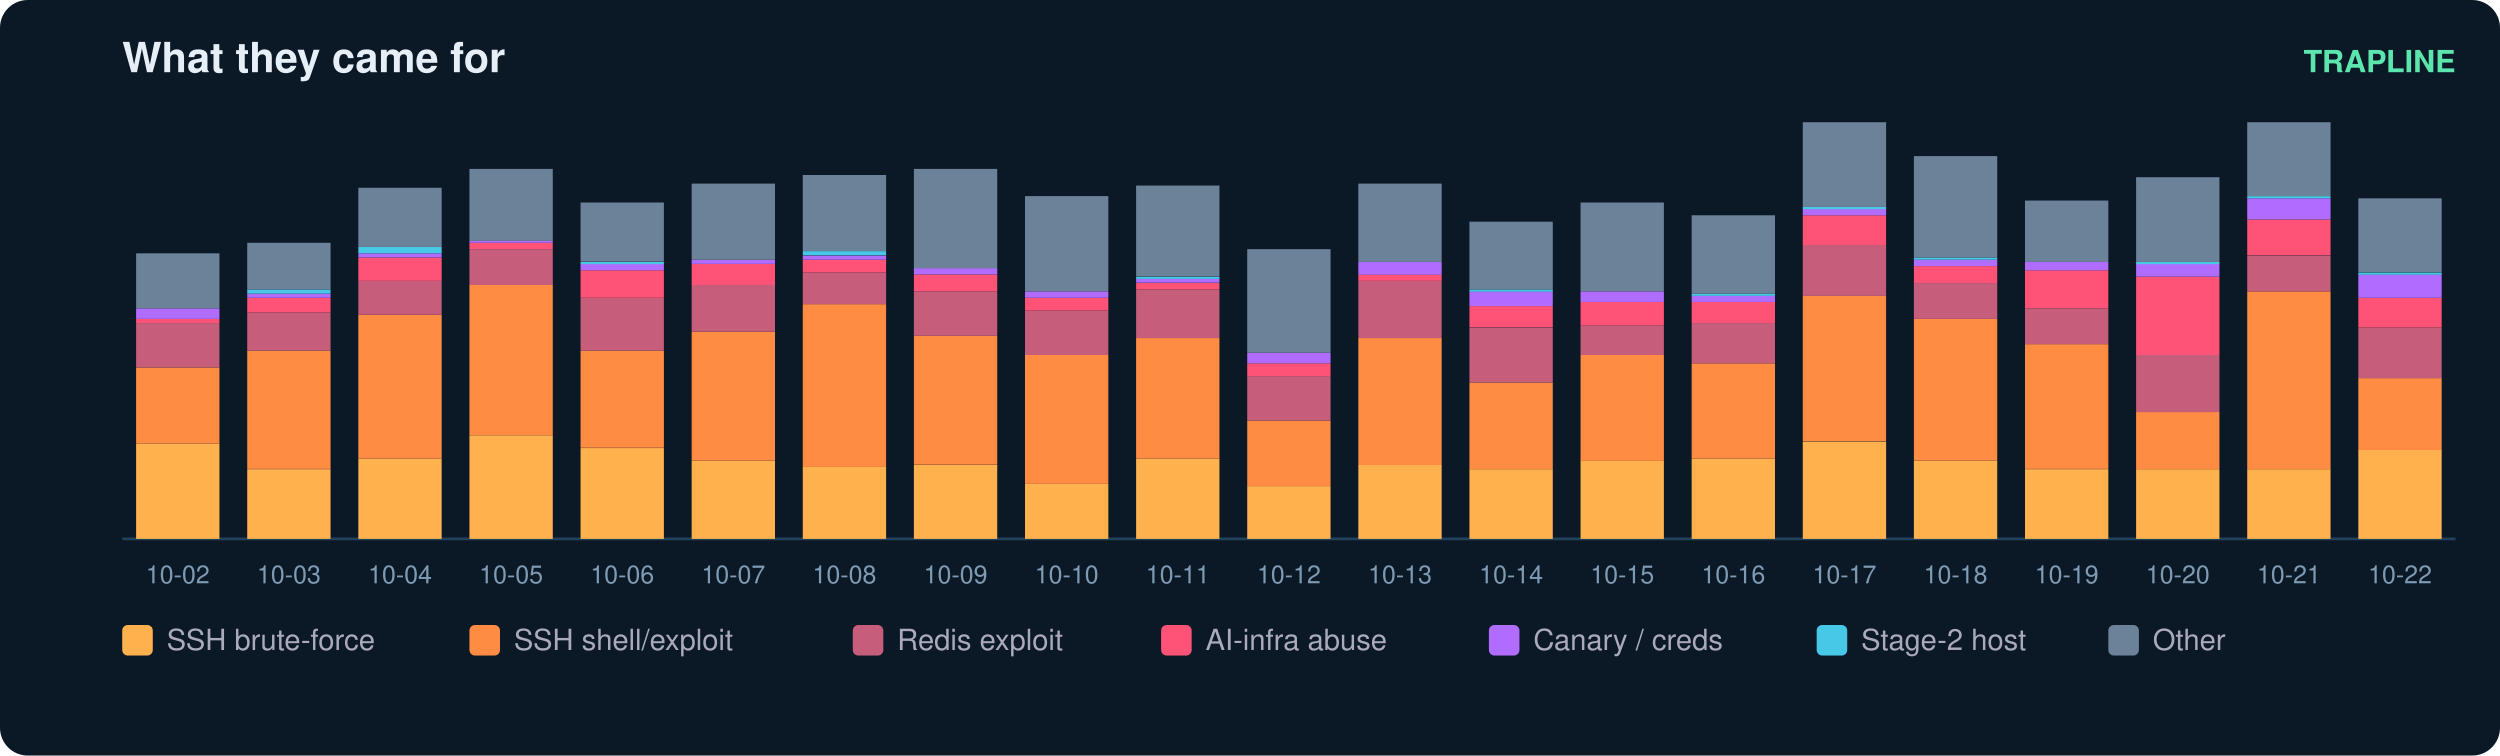
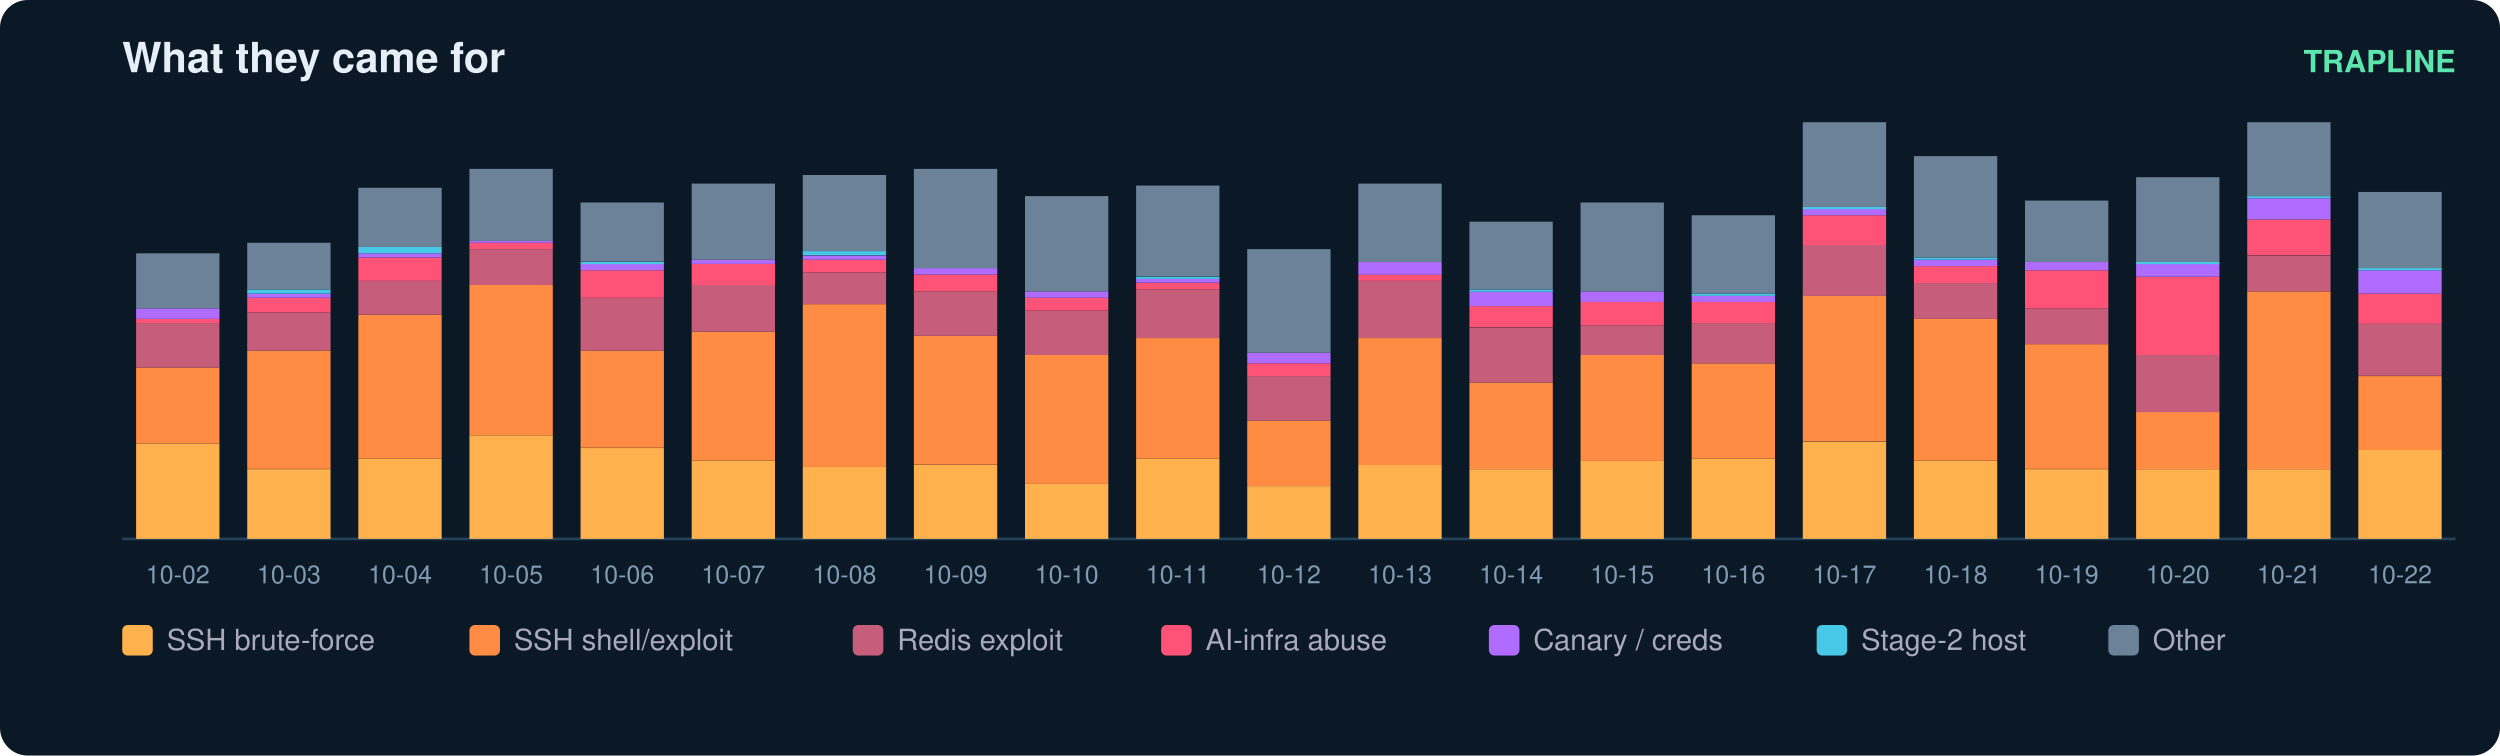
<svg xmlns="http://www.w3.org/2000/svg" width="900" height="272" viewBox="0 0 900 272" font-family="ui-sans-serif,Segoe UI,Helvetica,Arial">
  <rect width="900" height="272" rx="10" fill="#0b1826" />
  <text x="44" y="26" fill="#e6eff7" font-size="15" font-weight="700">What they came for</text>
  <text x="884" y="26" fill="#5ce6ad" font-size="11" text-anchor="end" font-weight="600">TRAPLINE</text>
  <line x1="44" y1="194" x2="884" y2="194" stroke="#22415a" />
  <rect x="49" y="159.7" width="30" height="34.3" fill="#ffb14e" />
  <rect x="49" y="132.3" width="30" height="27.4" fill="#ff8c42" />
  <rect x="49" y="116.3" width="30" height="16.0" fill="#c65d7b" />
  <rect x="49" y="114.8" width="30" height="1.5" fill="#ff5277" />
  <rect x="49" y="111.0" width="30" height="3.8" fill="#b06cff" />
  <rect x="49" y="91.2" width="30" height="19.8" fill="#6b8299" />
  <text x="64.0" y="210.0" fill="#7f9bb3" font-size="9" text-anchor="middle">10-02</text>
  <rect x="89" y="168.9" width="30" height="25.1" fill="#ffb14e" />
  <rect x="89" y="126.2" width="30" height="42.6" fill="#ff8c42" />
  <rect x="89" y="112.5" width="30" height="13.7" fill="#c65d7b" />
  <rect x="89" y="107.2" width="30" height="5.3" fill="#ff5277" />
  <rect x="89" y="105.7" width="30" height="1.5" fill="#b06cff" />
  <rect x="89" y="104.2" width="30" height="1.5" fill="#46c8e6" />
  <rect x="89" y="87.4" width="30" height="16.8" fill="#6b8299" />
  <text x="104.0" y="210.0" fill="#7f9bb3" font-size="9" text-anchor="middle">10-03</text>
  <rect x="129" y="165.1" width="30" height="28.9" fill="#ffb14e" />
  <rect x="129" y="113.3" width="30" height="51.8" fill="#ff8c42" />
  <rect x="129" y="101.1" width="30" height="12.2" fill="#c65d7b" />
  <rect x="129" y="92.7" width="30" height="8.4" fill="#ff5277" />
  <rect x="129" y="91.2" width="30" height="1.5" fill="#b06cff" />
  <rect x="129" y="88.9" width="30" height="2.3" fill="#46c8e6" />
  <rect x="129" y="67.6" width="30" height="21.3" fill="#6b8299" />
  <text x="144.0" y="210.0" fill="#7f9bb3" font-size="9" text-anchor="middle">10-04</text>
  <rect x="169" y="156.7" width="30" height="37.3" fill="#ffb14e" />
  <rect x="169" y="102.6" width="30" height="54.1" fill="#ff8c42" />
  <rect x="169" y="89.7" width="30" height="12.9" fill="#c65d7b" />
  <rect x="169" y="87.4" width="30" height="2.3" fill="#ff5277" />
  <rect x="169" y="86.6" width="30" height="0.8" fill="#b06cff" />
  <rect x="169" y="60.8" width="30" height="25.9" fill="#6b8299" />
  <text x="184.0" y="210.0" fill="#7f9bb3" font-size="9" text-anchor="middle">10-05</text>
  <rect x="209" y="161.3" width="30" height="32.7" fill="#ffb14e" />
  <rect x="209" y="126.2" width="30" height="35.0" fill="#ff8c42" />
  <rect x="209" y="107.2" width="30" height="19.0" fill="#c65d7b" />
  <rect x="209" y="97.3" width="30" height="9.9" fill="#ff5277" />
  <rect x="209" y="95.0" width="30" height="2.3" fill="#b06cff" />
  <rect x="209" y="94.3" width="30" height="0.8" fill="#46c8e6" />
  <rect x="209" y="72.9" width="30" height="21.3" fill="#6b8299" />
  <text x="224.0" y="210.0" fill="#7f9bb3" font-size="9" text-anchor="middle">10-06</text>
  <rect x="249" y="165.8" width="30" height="28.2" fill="#ffb14e" />
  <rect x="249" y="119.4" width="30" height="46.4" fill="#ff8c42" />
  <rect x="249" y="102.6" width="30" height="16.8" fill="#c65d7b" />
  <rect x="249" y="95.0" width="30" height="7.6" fill="#ff5277" />
  <rect x="249" y="93.5" width="30" height="1.5" fill="#b06cff" />
  <rect x="249" y="66.1" width="30" height="27.4" fill="#6b8299" />
  <text x="264.0" y="210.0" fill="#7f9bb3" font-size="9" text-anchor="middle">10-07</text>
  <rect x="289" y="168.1" width="30" height="25.9" fill="#ffb14e" />
  <rect x="289" y="109.5" width="30" height="58.6" fill="#ff8c42" />
  <rect x="289" y="98.1" width="30" height="11.4" fill="#c65d7b" />
  <rect x="289" y="93.5" width="30" height="4.6" fill="#ff5277" />
  <rect x="289" y="92.0" width="30" height="1.5" fill="#b06cff" />
  <rect x="289" y="90.4" width="30" height="1.5" fill="#46c8e6" />
  <rect x="289" y="63.0" width="30" height="27.4" fill="#6b8299" />
  <text x="304.0" y="210.0" fill="#7f9bb3" font-size="9" text-anchor="middle">10-08</text>
  <rect x="329" y="167.4" width="30" height="26.6" fill="#ffb14e" />
  <rect x="329" y="120.9" width="30" height="46.4" fill="#ff8c42" />
  <rect x="329" y="104.9" width="30" height="16.0" fill="#c65d7b" />
  <rect x="329" y="98.8" width="30" height="6.1" fill="#ff5277" />
  <rect x="329" y="96.5" width="30" height="2.3" fill="#b06cff" />
  <rect x="329" y="60.8" width="30" height="35.8" fill="#6b8299" />
  <text x="344.0" y="210.0" fill="#7f9bb3" font-size="9" text-anchor="middle">10-09</text>
  <rect x="369" y="174.2" width="30" height="19.8" fill="#ffb14e" />
  <rect x="369" y="127.8" width="30" height="46.4" fill="#ff8c42" />
  <rect x="369" y="111.8" width="30" height="16.0" fill="#c65d7b" />
  <rect x="369" y="107.2" width="30" height="4.6" fill="#ff5277" />
  <rect x="369" y="104.9" width="30" height="2.3" fill="#b06cff" />
  <rect x="369" y="70.6" width="30" height="34.3" fill="#6b8299" />
  <text x="384.0" y="210.0" fill="#7f9bb3" font-size="9" text-anchor="middle">10-10</text>
  <rect x="409" y="165.1" width="30" height="28.9" fill="#ffb14e" />
  <rect x="409" y="121.7" width="30" height="43.4" fill="#ff8c42" />
  <rect x="409" y="104.2" width="30" height="17.5" fill="#c65d7b" />
  <rect x="409" y="101.9" width="30" height="2.3" fill="#ff5277" />
  <rect x="409" y="100.3" width="30" height="1.5" fill="#b06cff" />
  <rect x="409" y="99.6" width="30" height="0.8" fill="#46c8e6" />
  <rect x="409" y="66.8" width="30" height="32.7" fill="#6b8299" />
  <text x="424.0" y="210.0" fill="#7f9bb3" font-size="9" text-anchor="middle">10-11</text>
  <rect x="449" y="175.0" width="30" height="19.0" fill="#ffb14e" />
  <rect x="449" y="151.4" width="30" height="23.6" fill="#ff8c42" />
  <rect x="449" y="135.4" width="30" height="16.0" fill="#c65d7b" />
  <rect x="449" y="130.8" width="30" height="4.6" fill="#ff5277" />
  <rect x="449" y="127.0" width="30" height="3.8" fill="#b06cff" />
  <rect x="449" y="89.7" width="30" height="37.3" fill="#6b8299" />
  <text x="464.0" y="210.0" fill="#7f9bb3" font-size="9" text-anchor="middle">10-12</text>
  <rect x="489" y="167.4" width="30" height="26.6" fill="#ffb14e" />
  <rect x="489" y="121.7" width="30" height="45.7" fill="#ff8c42" />
  <rect x="489" y="101.1" width="30" height="20.6" fill="#c65d7b" />
  <rect x="489" y="98.8" width="30" height="2.3" fill="#ff5277" />
  <rect x="489" y="94.3" width="30" height="4.6" fill="#b06cff" />
  <rect x="489" y="66.1" width="30" height="28.2" fill="#6b8299" />
  <text x="504.0" y="210.0" fill="#7f9bb3" font-size="9" text-anchor="middle">10-13</text>
  <rect x="529" y="168.9" width="30" height="25.1" fill="#ffb14e" />
  <rect x="529" y="137.7" width="30" height="31.2" fill="#ff8c42" />
  <rect x="529" y="117.9" width="30" height="19.8" fill="#c65d7b" />
  <rect x="529" y="110.2" width="30" height="7.6" fill="#ff5277" />
  <rect x="529" y="104.9" width="30" height="5.3" fill="#b06cff" />
  <rect x="529" y="104.2" width="30" height="0.8" fill="#46c8e6" />
  <rect x="529" y="79.8" width="30" height="24.4" fill="#6b8299" />
  <text x="544.0" y="210.0" fill="#7f9bb3" font-size="9" text-anchor="middle">10-14</text>
  <rect x="569" y="165.8" width="30" height="28.2" fill="#ffb14e" />
  <rect x="569" y="127.8" width="30" height="38.1" fill="#ff8c42" />
  <rect x="569" y="117.1" width="30" height="10.7" fill="#c65d7b" />
  <rect x="569" y="108.7" width="30" height="8.4" fill="#ff5277" />
  <rect x="569" y="104.9" width="30" height="3.8" fill="#b06cff" />
  <rect x="569" y="72.9" width="30" height="32.0" fill="#6b8299" />
  <text x="584.0" y="210.0" fill="#7f9bb3" font-size="9" text-anchor="middle">10-15</text>
  <rect x="609" y="165.1" width="30" height="28.9" fill="#ffb14e" />
  <rect x="609" y="130.8" width="30" height="34.3" fill="#ff8c42" />
  <rect x="609" y="116.3" width="30" height="14.5" fill="#c65d7b" />
  <rect x="609" y="108.7" width="30" height="7.6" fill="#ff5277" />
  <rect x="609" y="106.4" width="30" height="2.3" fill="#b06cff" />
  <rect x="609" y="105.7" width="30" height="0.8" fill="#46c8e6" />
  <rect x="609" y="77.5" width="30" height="28.2" fill="#6b8299" />
  <text x="624.0" y="210.0" fill="#7f9bb3" font-size="9" text-anchor="middle">10-16</text>
  <rect x="649" y="159.0" width="30" height="35.0" fill="#ffb14e" />
  <rect x="649" y="106.4" width="30" height="52.5" fill="#ff8c42" />
  <rect x="649" y="88.2" width="30" height="18.3" fill="#c65d7b" />
  <rect x="649" y="77.5" width="30" height="10.7" fill="#ff5277" />
  <rect x="649" y="75.2" width="30" height="2.3" fill="#b06cff" />
  <rect x="649" y="74.5" width="30" height="0.8" fill="#46c8e6" />
  <rect x="649" y="44.0" width="30" height="30.5" fill="#6b8299" />
  <text x="664.0" y="210.0" fill="#7f9bb3" font-size="9" text-anchor="middle">10-17</text>
  <rect x="689" y="165.8" width="30" height="28.2" fill="#ffb14e" />
  <rect x="689" y="114.8" width="30" height="51.0" fill="#ff8c42" />
  <rect x="689" y="101.9" width="30" height="12.9" fill="#c65d7b" />
  <rect x="689" y="95.8" width="30" height="6.1" fill="#ff5277" />
  <rect x="689" y="93.5" width="30" height="2.3" fill="#b06cff" />
  <rect x="689" y="92.7" width="30" height="0.8" fill="#46c8e6" />
  <rect x="689" y="56.2" width="30" height="36.5" fill="#6b8299" />
  <text x="704.0" y="210.0" fill="#7f9bb3" font-size="9" text-anchor="middle">10-18</text>
  <rect x="729" y="168.9" width="30" height="25.1" fill="#ffb14e" />
  <rect x="729" y="123.9" width="30" height="44.9" fill="#ff8c42" />
  <rect x="729" y="111.0" width="30" height="12.9" fill="#c65d7b" />
  <rect x="729" y="97.3" width="30" height="13.7" fill="#ff5277" />
  <rect x="729" y="94.3" width="30" height="3.0" fill="#b06cff" />
  <rect x="729" y="72.2" width="30" height="22.1" fill="#6b8299" />
  <text x="744.0" y="210.0" fill="#7f9bb3" font-size="9" text-anchor="middle">10-19</text>
  <rect x="769" y="168.9" width="30" height="25.1" fill="#ffb14e" />
  <rect x="769" y="148.3" width="30" height="20.6" fill="#ff8c42" />
  <rect x="769" y="127.8" width="30" height="20.6" fill="#c65d7b" />
  <rect x="769" y="99.6" width="30" height="28.2" fill="#ff5277" />
  <rect x="769" y="95.0" width="30" height="4.6" fill="#b06cff" />
  <rect x="769" y="94.3" width="30" height="0.8" fill="#46c8e6" />
  <rect x="769" y="63.8" width="30" height="30.5" fill="#6b8299" />
  <text x="784.0" y="210.0" fill="#7f9bb3" font-size="9" text-anchor="middle">10-20</text>
  <rect x="809" y="168.9" width="30" height="25.1" fill="#ffb14e" />
  <rect x="809" y="104.9" width="30" height="64.0" fill="#ff8c42" />
  <rect x="809" y="92.0" width="30" height="12.9" fill="#c65d7b" />
  <rect x="809" y="79.0" width="30" height="12.9" fill="#ff5277" />
  <rect x="809" y="71.4" width="30" height="7.6" fill="#b06cff" />
  <rect x="809" y="70.6" width="30" height="0.8" fill="#46c8e6" />
  <rect x="809" y="44.0" width="30" height="26.6" fill="#6b8299" />
  <text x="824.0" y="210.0" fill="#7f9bb3" font-size="9" text-anchor="middle">10-21</text>
  <rect x="849" y="162.0" width="30" height="32.0" fill="#ffb14e" />
-   <rect x="849" y="136.1" width="30" height="25.9" fill="#ff8c42" />
-   <rect x="849" y="117.9" width="30" height="18.3" fill="#c65d7b" />
-   <rect x="849" y="107.2" width="30" height="10.7" fill="#ff5277" />
-   <rect x="849" y="98.8" width="30" height="8.4" fill="#b06cff" />
-   <rect x="849" y="98.1" width="30" height="0.8" fill="#46c8e6" />
-   <rect x="849" y="71.4" width="30" height="26.6" fill="#6b8299" />
+   <rect x="849" y="135.4" width="30" height="26.6" fill="#ff8c42" />
+   <rect x="849" y="116.3" width="30" height="19.0" fill="#c65d7b" />
+   <rect x="849" y="105.7" width="30" height="10.7" fill="#ff5277" />
+   <rect x="849" y="97.3" width="30" height="8.4" fill="#b06cff" />
+   <rect x="849" y="96.5" width="30" height="0.8" fill="#46c8e6" />
+   <rect x="849" y="69.1" width="30" height="27.4" fill="#6b8299" />
  <text x="864.0" y="210.0" fill="#7f9bb3" font-size="9" text-anchor="middle">10-22</text>
  <rect x="44" y="225" width="11" height="11" rx="2" fill="#ffb14e" />
  <text x="60" y="234" fill="#aab" font-size="10.5">SSH brute-force</text>
  <rect x="169" y="225" width="11" height="11" rx="2" fill="#ff8c42" />
  <text x="185" y="234" fill="#aab" font-size="10.5">SSH shell/exploit</text>
  <rect x="307" y="225" width="11" height="11" rx="2" fill="#c65d7b" />
  <text x="323" y="234" fill="#aab" font-size="10.5">Redis exploit</text>
  <rect x="418" y="225" width="11" height="11" rx="2" fill="#ff5277" />
  <text x="434" y="234" fill="#aab" font-size="10.5">AI-infra abuse</text>
  <rect x="536" y="225" width="11" height="11" rx="2" fill="#b06cff" />
  <text x="552" y="234" fill="#aab" font-size="10.5">Canary / creds</text>
  <rect x="654" y="225" width="11" height="11" rx="2" fill="#46c8e6" />
  <text x="670" y="234" fill="#aab" font-size="10.5">Stage-2 host</text>
  <rect x="759" y="225" width="11" height="11" rx="2" fill="#6b8299" />
  <text x="775" y="234" fill="#aab" font-size="10.5">Other</text>
</svg>
